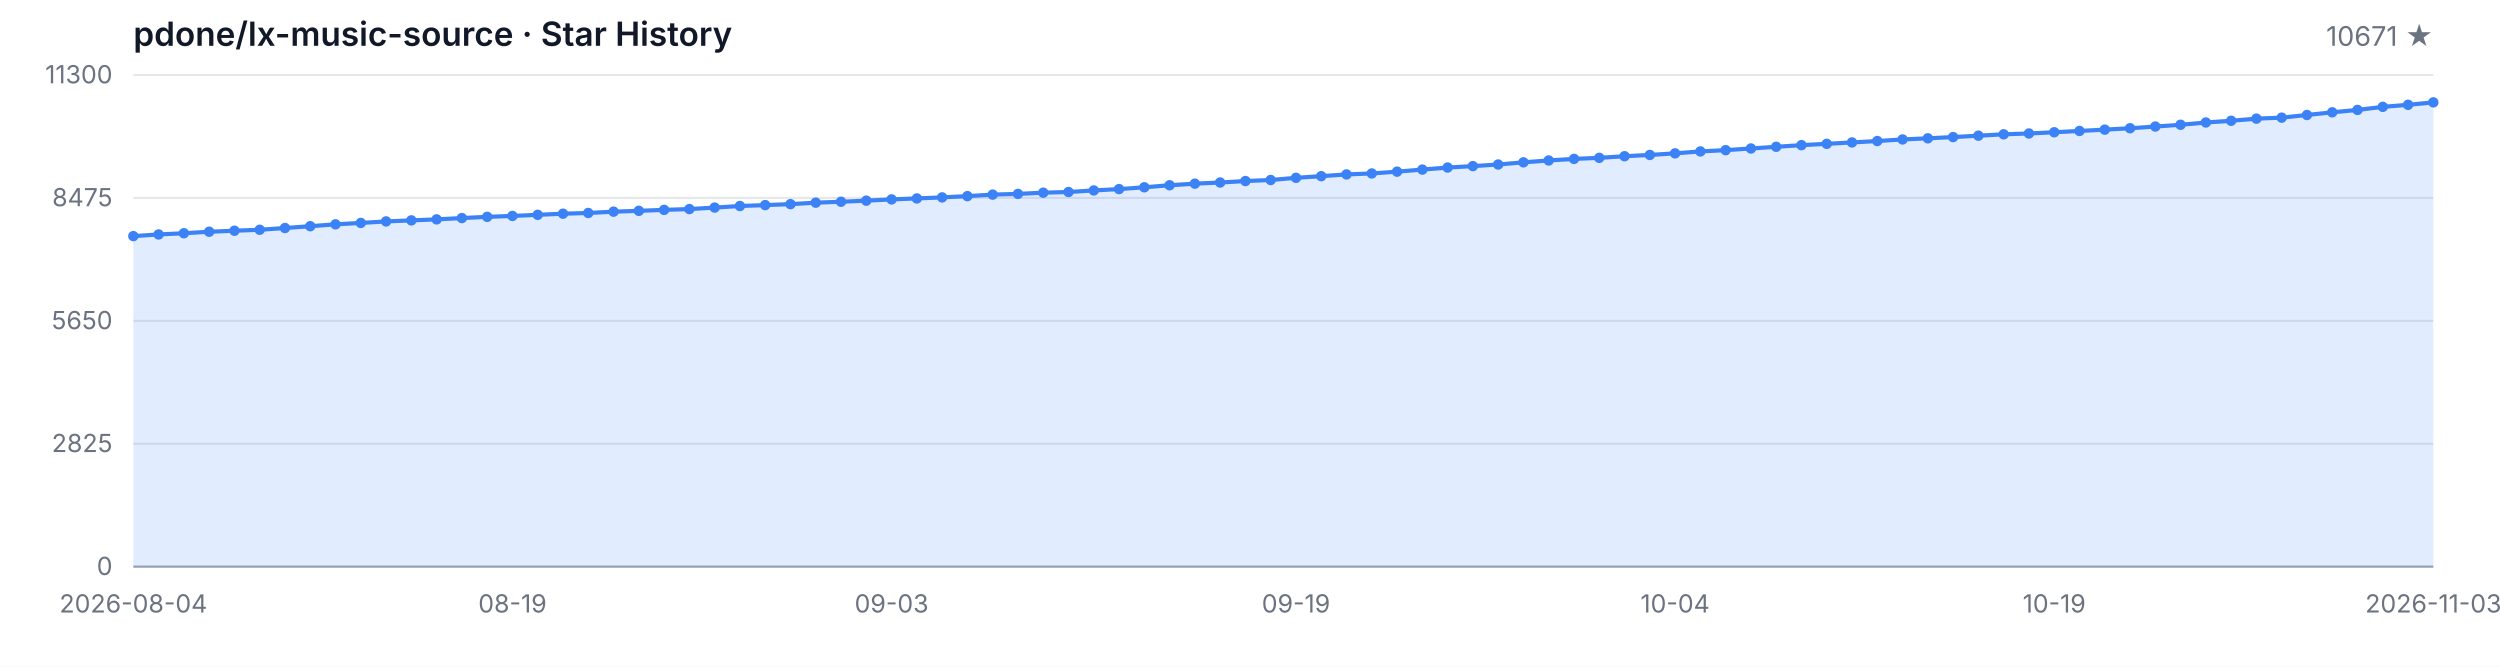
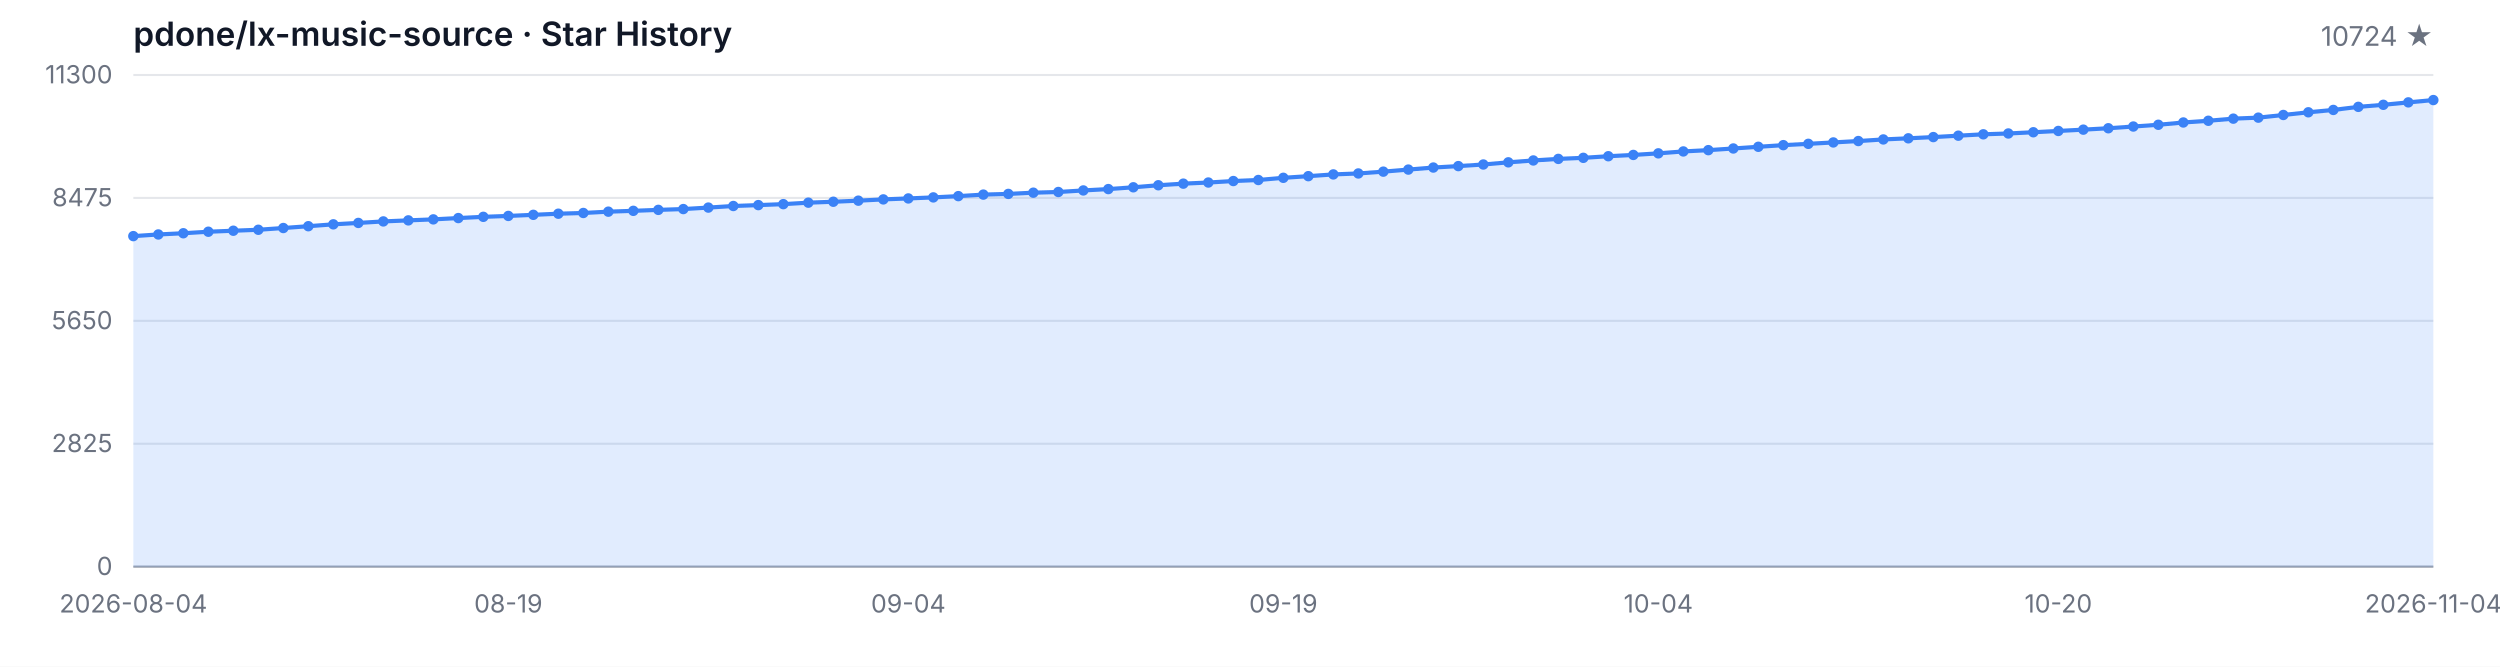
<svg xmlns="http://www.w3.org/2000/svg" width="1200" height="320" viewBox="0 0 1200 320" role="img" aria-label="Star History">
  <style>
  .bg { fill: #ffffff; }
  .grid { stroke: #e5e7eb; stroke-width: 1; }
  .axis { stroke: #9ca3af; stroke-width: 1; }
  .area { fill: rgba(59, 130, 246, 0.15); }
  .line { fill: none; stroke: #3b82f6; stroke-width: 2; stroke-linejoin: round; stroke-linecap: round; }
  .dot { fill: #3b82f6; }
  .tlabel { fill: #6b7280; font-family: -apple-system, BlinkMacSystemFont, 'Segoe UI', sans-serif; font-size: 12px; }
  .title { fill: #111827; font-family: -apple-system, BlinkMacSystemFont, 'Segoe UI', sans-serif; font-size: 16px; font-weight: 600; }
  .subtitle { fill: #6b7280; font-family: -apple-system, BlinkMacSystemFont, 'Segoe UI', sans-serif; font-size: 13px; }
  @media (prefers-color-scheme: dark) {
    .bg { fill: #0d1117; }
    .grid { stroke: #21262d; }
    .axis { stroke: #484f58; }
    .area { fill: rgba(58, 132, 255, 0.18); }
    .line { stroke: #58a6ff; }
    .dot { fill: #58a6ff; }
    .tlabel { fill: #8b949e; }
    .title { fill: #c9d1d9; }
    .subtitle { fill: #8b949e; }
  }
</style>
  <rect class="bg" width="1200" height="320" />
  <text class="title" x="64" y="22">pdone/lx-music-source · Star History</text>
-   <text class="subtitle" x="1168" y="22" text-anchor="end">10671 ★</text>
+   <text class="subtitle" x="1168" y="22" text-anchor="end">10724 ★</text>
  <line class="grid" x1="64" y1="272.00" x2="1168" y2="272.00" />
  <line class="grid" x1="64" y1="213.00" x2="1168" y2="213.00" />
  <line class="grid" x1="64" y1="154.00" x2="1168" y2="154.00" />
  <line class="grid" x1="64" y1="95.00" x2="1168" y2="95.00" />
  <line class="grid" x1="64" y1="36.00" x2="1168" y2="36.00" />
  <text class="tlabel" x="54" y="276.00" text-anchor="end">0</text>
  <text class="tlabel" x="54" y="217.00" text-anchor="end">2825</text>
  <text class="tlabel" x="54" y="158.00" text-anchor="end">5650</text>
  <text class="tlabel" x="54" y="99.00" text-anchor="end">8475</text>
  <text class="tlabel" x="54" y="40.00" text-anchor="end">11300</text>
  <line class="axis" x1="64" y1="272" x2="1168" y2="272" />
-   <path class="area" d="M 64.00 272.00 L 64.00 113.34 L 76.13 112.54 L 88.26 111.96 L 100.40 111.23 L 112.53 110.75 L 124.66 110.29 L 136.79 109.45 L 148.92 108.58 L 161.05 107.68 L 173.19 107.01 L 185.32 106.28 L 197.45 105.78 L 209.58 105.30 L 221.71 104.67 L 233.85 104.08 L 245.98 103.65 L 258.11 103.12 L 270.24 102.58 L 282.37 102.23 L 294.51 101.60 L 306.64 101.20 L 318.77 100.74 L 330.90 100.35 L 343.03 99.64 L 355.16 98.88 L 367.30 98.45 L 379.43 97.99 L 391.56 97.28 L 403.69 96.84 L 415.82 96.32 L 427.96 95.71 L 440.09 95.25 L 452.22 94.75 L 464.35 94.14 L 476.48 93.41 L 488.62 93.08 L 500.75 92.49 L 512.88 92.16 L 525.01 91.41 L 537.14 90.76 L 549.27 89.90 L 561.41 88.92 L 573.54 88.15 L 585.67 87.61 L 597.80 86.90 L 609.93 86.40 L 622.07 85.35 L 634.20 84.56 L 646.33 83.72 L 658.46 83.26 L 670.59 82.39 L 682.73 81.40 L 694.86 80.42 L 706.99 79.73 L 719.12 78.96 L 731.25 77.92 L 743.38 77.02 L 755.52 76.27 L 767.65 75.76 L 779.78 74.99 L 791.91 74.37 L 804.04 73.61 L 816.18 72.69 L 828.31 72.07 L 840.44 71.27 L 852.57 70.46 L 864.70 69.67 L 876.84 69.04 L 888.97 68.37 L 901.10 67.70 L 913.23 66.93 L 925.36 66.39 L 937.49 65.80 L 949.63 65.13 L 961.76 64.47 L 973.89 64.07 L 986.02 63.48 L 998.15 62.86 L 1010.29 62.23 L 1022.42 61.56 L 1034.55 60.73 L 1046.68 59.89 L 1058.81 58.79 L 1070.95 57.97 L 1083.08 56.95 L 1095.21 56.47 L 1107.34 55.19 L 1119.47 53.90 L 1131.60 52.77 L 1143.74 51.29 L 1155.87 50.31 L 1168.00 49.14 L 1168.00 272.00 Z" />
-   <path class="line" d="M 64.00 113.34 L 76.13 112.54 L 88.26 111.96 L 100.40 111.23 L 112.53 110.75 L 124.66 110.29 L 136.79 109.45 L 148.92 108.58 L 161.05 107.68 L 173.19 107.01 L 185.32 106.28 L 197.45 105.78 L 209.58 105.30 L 221.71 104.67 L 233.85 104.08 L 245.98 103.65 L 258.11 103.12 L 270.24 102.58 L 282.37 102.23 L 294.51 101.60 L 306.64 101.20 L 318.77 100.74 L 330.90 100.35 L 343.03 99.64 L 355.16 98.88 L 367.30 98.45 L 379.43 97.99 L 391.56 97.28 L 403.69 96.84 L 415.82 96.32 L 427.96 95.71 L 440.09 95.25 L 452.22 94.75 L 464.35 94.14 L 476.48 93.41 L 488.62 93.08 L 500.75 92.49 L 512.88 92.16 L 525.01 91.41 L 537.14 90.76 L 549.27 89.90 L 561.41 88.92 L 573.54 88.15 L 585.67 87.61 L 597.80 86.90 L 609.93 86.40 L 622.07 85.35 L 634.20 84.56 L 646.33 83.72 L 658.46 83.26 L 670.59 82.39 L 682.73 81.40 L 694.86 80.42 L 706.99 79.73 L 719.12 78.96 L 731.25 77.92 L 743.38 77.02 L 755.52 76.27 L 767.65 75.76 L 779.78 74.99 L 791.91 74.37 L 804.04 73.61 L 816.18 72.69 L 828.31 72.07 L 840.44 71.27 L 852.57 70.46 L 864.70 69.67 L 876.84 69.04 L 888.97 68.37 L 901.10 67.70 L 913.23 66.93 L 925.36 66.39 L 937.49 65.80 L 949.63 65.13 L 961.76 64.47 L 973.89 64.07 L 986.02 63.48 L 998.15 62.86 L 1010.29 62.23 L 1022.42 61.56 L 1034.55 60.73 L 1046.68 59.89 L 1058.81 58.79 L 1070.95 57.97 L 1083.08 56.95 L 1095.21 56.47 L 1107.34 55.19 L 1119.47 53.90 L 1131.60 52.77 L 1143.74 51.29 L 1155.87 50.31 L 1168.00 49.14" />
+   <path class="area" d="M 64.00 272.00 L 64.00 113.34 L 76.00 112.54 L 88.00 111.96 L 100.00 111.23 L 112.00 110.75 L 124.00 110.29 L 136.00 109.45 L 148.00 108.58 L 160.00 107.68 L 172.00 107.01 L 184.00 106.28 L 196.00 105.78 L 208.00 105.30 L 220.00 104.67 L 232.00 104.08 L 244.00 103.65 L 256.00 103.12 L 268.00 102.58 L 280.00 102.23 L 292.00 101.60 L 304.00 101.20 L 316.00 100.74 L 328.00 100.35 L 340.00 99.64 L 352.00 98.88 L 364.00 98.45 L 376.00 97.99 L 388.00 97.28 L 400.00 96.84 L 412.00 96.32 L 424.00 95.71 L 436.00 95.25 L 448.00 94.75 L 460.00 94.14 L 472.00 93.41 L 484.00 93.08 L 496.00 92.49 L 508.00 92.16 L 520.00 91.41 L 532.00 90.76 L 544.00 89.90 L 556.00 88.92 L 568.00 88.15 L 580.00 87.61 L 592.00 86.90 L 604.00 86.40 L 616.00 85.35 L 628.00 84.56 L 640.00 83.72 L 652.00 83.26 L 664.00 82.39 L 676.00 81.40 L 688.00 80.42 L 700.00 79.73 L 712.00 78.96 L 724.00 77.92 L 736.00 77.02 L 748.00 76.27 L 760.00 75.76 L 772.00 74.99 L 784.00 74.37 L 796.00 73.61 L 808.00 72.69 L 820.00 72.07 L 832.00 71.27 L 844.00 70.46 L 856.00 69.67 L 868.00 69.04 L 880.00 68.37 L 892.00 67.70 L 904.00 66.93 L 916.00 66.39 L 928.00 65.80 L 940.00 65.13 L 952.00 64.47 L 964.00 64.07 L 976.00 63.48 L 988.00 62.86 L 1000.00 62.23 L 1012.00 61.56 L 1024.00 60.73 L 1036.00 59.89 L 1048.00 58.79 L 1060.00 57.97 L 1072.00 56.95 L 1084.00 56.47 L 1096.00 55.19 L 1108.00 53.90 L 1120.00 52.77 L 1132.00 51.29 L 1144.00 50.31 L 1156.00 49.14 L 1168.00 48.03 L 1168.00 272.00 Z" />
+   <path class="line" d="M 64.00 113.34 L 76.00 112.54 L 88.00 111.96 L 100.00 111.23 L 112.00 110.75 L 124.00 110.29 L 136.00 109.45 L 148.00 108.58 L 160.00 107.68 L 172.00 107.01 L 184.00 106.28 L 196.00 105.78 L 208.00 105.30 L 220.00 104.67 L 232.00 104.08 L 244.00 103.65 L 256.00 103.12 L 268.00 102.58 L 280.00 102.23 L 292.00 101.60 L 304.00 101.20 L 316.00 100.74 L 328.00 100.35 L 340.00 99.64 L 352.00 98.88 L 364.00 98.45 L 376.00 97.99 L 388.00 97.28 L 400.00 96.84 L 412.00 96.32 L 424.00 95.71 L 436.00 95.25 L 448.00 94.75 L 460.00 94.14 L 472.00 93.41 L 484.00 93.08 L 496.00 92.49 L 508.00 92.16 L 520.00 91.41 L 532.00 90.76 L 544.00 89.90 L 556.00 88.92 L 568.00 88.15 L 580.00 87.61 L 592.00 86.90 L 604.00 86.40 L 616.00 85.35 L 628.00 84.56 L 640.00 83.72 L 652.00 83.26 L 664.00 82.39 L 676.00 81.40 L 688.00 80.42 L 700.00 79.73 L 712.00 78.96 L 724.00 77.92 L 736.00 77.02 L 748.00 76.27 L 760.00 75.76 L 772.00 74.99 L 784.00 74.37 L 796.00 73.61 L 808.00 72.69 L 820.00 72.07 L 832.00 71.27 L 844.00 70.46 L 856.00 69.67 L 868.00 69.04 L 880.00 68.37 L 892.00 67.70 L 904.00 66.93 L 916.00 66.39 L 928.00 65.80 L 940.00 65.13 L 952.00 64.47 L 964.00 64.07 L 976.00 63.48 L 988.00 62.86 L 1000.00 62.23 L 1012.00 61.56 L 1024.00 60.73 L 1036.00 59.89 L 1048.00 58.79 L 1060.00 57.97 L 1072.00 56.95 L 1084.00 56.47 L 1096.00 55.19 L 1108.00 53.90 L 1120.00 52.77 L 1132.00 51.29 L 1144.00 50.31 L 1156.00 49.14 L 1168.00 48.03" />
  <circle class="dot" cx="64.00" cy="113.34" r="2.5" />
-   <circle class="dot" cx="76.13" cy="112.54" r="2.5" />
-   <circle class="dot" cx="88.26" cy="111.96" r="2.5" />
-   <circle class="dot" cx="100.40" cy="111.23" r="2.5" />
-   <circle class="dot" cx="112.53" cy="110.75" r="2.5" />
-   <circle class="dot" cx="124.66" cy="110.29" r="2.5" />
-   <circle class="dot" cx="136.79" cy="109.45" r="2.5" />
-   <circle class="dot" cx="148.92" cy="108.58" r="2.5" />
-   <circle class="dot" cx="161.05" cy="107.68" r="2.5" />
-   <circle class="dot" cx="173.19" cy="107.01" r="2.5" />
-   <circle class="dot" cx="185.32" cy="106.28" r="2.5" />
-   <circle class="dot" cx="197.45" cy="105.78" r="2.5" />
-   <circle class="dot" cx="209.58" cy="105.30" r="2.5" />
-   <circle class="dot" cx="221.71" cy="104.67" r="2.5" />
-   <circle class="dot" cx="233.85" cy="104.08" r="2.5" />
-   <circle class="dot" cx="245.98" cy="103.65" r="2.5" />
-   <circle class="dot" cx="258.11" cy="103.12" r="2.5" />
-   <circle class="dot" cx="270.24" cy="102.58" r="2.5" />
-   <circle class="dot" cx="282.37" cy="102.23" r="2.5" />
-   <circle class="dot" cx="294.51" cy="101.60" r="2.5" />
-   <circle class="dot" cx="306.64" cy="101.20" r="2.5" />
-   <circle class="dot" cx="318.77" cy="100.74" r="2.5" />
-   <circle class="dot" cx="330.90" cy="100.35" r="2.5" />
-   <circle class="dot" cx="343.03" cy="99.64" r="2.5" />
-   <circle class="dot" cx="355.16" cy="98.88" r="2.5" />
-   <circle class="dot" cx="367.30" cy="98.45" r="2.5" />
-   <circle class="dot" cx="379.43" cy="97.99" r="2.5" />
-   <circle class="dot" cx="391.56" cy="97.28" r="2.5" />
-   <circle class="dot" cx="403.69" cy="96.84" r="2.5" />
-   <circle class="dot" cx="415.82" cy="96.32" r="2.5" />
-   <circle class="dot" cx="427.96" cy="95.71" r="2.5" />
-   <circle class="dot" cx="440.09" cy="95.25" r="2.5" />
-   <circle class="dot" cx="452.22" cy="94.75" r="2.5" />
-   <circle class="dot" cx="464.35" cy="94.14" r="2.5" />
-   <circle class="dot" cx="476.48" cy="93.41" r="2.5" />
-   <circle class="dot" cx="488.62" cy="93.08" r="2.5" />
-   <circle class="dot" cx="500.75" cy="92.49" r="2.5" />
-   <circle class="dot" cx="512.88" cy="92.16" r="2.5" />
-   <circle class="dot" cx="525.01" cy="91.41" r="2.5" />
-   <circle class="dot" cx="537.14" cy="90.76" r="2.5" />
-   <circle class="dot" cx="549.27" cy="89.90" r="2.5" />
-   <circle class="dot" cx="561.41" cy="88.92" r="2.5" />
-   <circle class="dot" cx="573.54" cy="88.15" r="2.5" />
-   <circle class="dot" cx="585.67" cy="87.61" r="2.5" />
-   <circle class="dot" cx="597.80" cy="86.90" r="2.5" />
-   <circle class="dot" cx="609.93" cy="86.40" r="2.5" />
-   <circle class="dot" cx="622.07" cy="85.35" r="2.5" />
-   <circle class="dot" cx="634.20" cy="84.56" r="2.5" />
-   <circle class="dot" cx="646.33" cy="83.72" r="2.5" />
-   <circle class="dot" cx="658.46" cy="83.26" r="2.5" />
-   <circle class="dot" cx="670.59" cy="82.39" r="2.5" />
-   <circle class="dot" cx="682.73" cy="81.40" r="2.5" />
-   <circle class="dot" cx="694.86" cy="80.42" r="2.5" />
-   <circle class="dot" cx="706.99" cy="79.73" r="2.5" />
-   <circle class="dot" cx="719.12" cy="78.96" r="2.5" />
-   <circle class="dot" cx="731.25" cy="77.92" r="2.5" />
-   <circle class="dot" cx="743.38" cy="77.02" r="2.5" />
-   <circle class="dot" cx="755.52" cy="76.27" r="2.5" />
-   <circle class="dot" cx="767.65" cy="75.76" r="2.5" />
-   <circle class="dot" cx="779.78" cy="74.99" r="2.5" />
-   <circle class="dot" cx="791.91" cy="74.37" r="2.5" />
-   <circle class="dot" cx="804.04" cy="73.61" r="2.5" />
-   <circle class="dot" cx="816.18" cy="72.69" r="2.5" />
-   <circle class="dot" cx="828.31" cy="72.07" r="2.5" />
-   <circle class="dot" cx="840.44" cy="71.27" r="2.5" />
-   <circle class="dot" cx="852.57" cy="70.46" r="2.5" />
-   <circle class="dot" cx="864.70" cy="69.67" r="2.5" />
-   <circle class="dot" cx="876.84" cy="69.04" r="2.5" />
-   <circle class="dot" cx="888.97" cy="68.37" r="2.5" />
-   <circle class="dot" cx="901.10" cy="67.70" r="2.5" />
-   <circle class="dot" cx="913.23" cy="66.93" r="2.5" />
-   <circle class="dot" cx="925.36" cy="66.39" r="2.5" />
-   <circle class="dot" cx="937.49" cy="65.80" r="2.5" />
-   <circle class="dot" cx="949.63" cy="65.13" r="2.5" />
-   <circle class="dot" cx="961.76" cy="64.47" r="2.5" />
-   <circle class="dot" cx="973.89" cy="64.07" r="2.5" />
-   <circle class="dot" cx="986.02" cy="63.48" r="2.5" />
-   <circle class="dot" cx="998.15" cy="62.86" r="2.5" />
-   <circle class="dot" cx="1010.29" cy="62.23" r="2.5" />
-   <circle class="dot" cx="1022.42" cy="61.56" r="2.5" />
-   <circle class="dot" cx="1034.55" cy="60.73" r="2.5" />
-   <circle class="dot" cx="1046.68" cy="59.89" r="2.5" />
-   <circle class="dot" cx="1058.81" cy="58.79" r="2.5" />
-   <circle class="dot" cx="1070.95" cy="57.97" r="2.5" />
-   <circle class="dot" cx="1083.08" cy="56.95" r="2.5" />
-   <circle class="dot" cx="1095.21" cy="56.47" r="2.5" />
-   <circle class="dot" cx="1107.34" cy="55.19" r="2.5" />
-   <circle class="dot" cx="1119.47" cy="53.90" r="2.5" />
-   <circle class="dot" cx="1131.60" cy="52.77" r="2.5" />
-   <circle class="dot" cx="1143.74" cy="51.29" r="2.5" />
-   <circle class="dot" cx="1155.87" cy="50.31" r="2.5" />
-   <circle class="dot" cx="1168.00" cy="49.14" r="2.5" />
+   <circle class="dot" cx="76.00" cy="112.54" r="2.5" />
+   <circle class="dot" cx="88.00" cy="111.96" r="2.5" />
+   <circle class="dot" cx="100.00" cy="111.23" r="2.5" />
+   <circle class="dot" cx="112.00" cy="110.75" r="2.5" />
+   <circle class="dot" cx="124.00" cy="110.29" r="2.5" />
+   <circle class="dot" cx="136.00" cy="109.45" r="2.5" />
+   <circle class="dot" cx="148.00" cy="108.58" r="2.5" />
+   <circle class="dot" cx="160.00" cy="107.68" r="2.5" />
+   <circle class="dot" cx="172.00" cy="107.01" r="2.5" />
+   <circle class="dot" cx="184.00" cy="106.28" r="2.5" />
+   <circle class="dot" cx="196.00" cy="105.78" r="2.5" />
+   <circle class="dot" cx="208.00" cy="105.30" r="2.5" />
+   <circle class="dot" cx="220.00" cy="104.67" r="2.5" />
+   <circle class="dot" cx="232.00" cy="104.08" r="2.5" />
+   <circle class="dot" cx="244.00" cy="103.65" r="2.5" />
+   <circle class="dot" cx="256.00" cy="103.12" r="2.5" />
+   <circle class="dot" cx="268.00" cy="102.58" r="2.5" />
+   <circle class="dot" cx="280.00" cy="102.23" r="2.5" />
+   <circle class="dot" cx="292.00" cy="101.60" r="2.5" />
+   <circle class="dot" cx="304.00" cy="101.20" r="2.5" />
+   <circle class="dot" cx="316.00" cy="100.74" r="2.5" />
+   <circle class="dot" cx="328.00" cy="100.35" r="2.5" />
+   <circle class="dot" cx="340.00" cy="99.64" r="2.5" />
+   <circle class="dot" cx="352.00" cy="98.88" r="2.5" />
+   <circle class="dot" cx="364.00" cy="98.45" r="2.5" />
+   <circle class="dot" cx="376.00" cy="97.99" r="2.5" />
+   <circle class="dot" cx="388.00" cy="97.28" r="2.5" />
+   <circle class="dot" cx="400.00" cy="96.84" r="2.5" />
+   <circle class="dot" cx="412.00" cy="96.32" r="2.5" />
+   <circle class="dot" cx="424.00" cy="95.71" r="2.5" />
+   <circle class="dot" cx="436.00" cy="95.25" r="2.5" />
+   <circle class="dot" cx="448.00" cy="94.75" r="2.5" />
+   <circle class="dot" cx="460.00" cy="94.14" r="2.5" />
+   <circle class="dot" cx="472.00" cy="93.41" r="2.5" />
+   <circle class="dot" cx="484.00" cy="93.08" r="2.5" />
+   <circle class="dot" cx="496.00" cy="92.49" r="2.5" />
+   <circle class="dot" cx="508.00" cy="92.16" r="2.5" />
+   <circle class="dot" cx="520.00" cy="91.41" r="2.5" />
+   <circle class="dot" cx="532.00" cy="90.76" r="2.5" />
+   <circle class="dot" cx="544.00" cy="89.90" r="2.5" />
+   <circle class="dot" cx="556.00" cy="88.92" r="2.5" />
+   <circle class="dot" cx="568.00" cy="88.15" r="2.5" />
+   <circle class="dot" cx="580.00" cy="87.61" r="2.5" />
+   <circle class="dot" cx="592.00" cy="86.90" r="2.5" />
+   <circle class="dot" cx="604.00" cy="86.40" r="2.5" />
+   <circle class="dot" cx="616.00" cy="85.35" r="2.5" />
+   <circle class="dot" cx="628.00" cy="84.56" r="2.5" />
+   <circle class="dot" cx="640.00" cy="83.72" r="2.5" />
+   <circle class="dot" cx="652.00" cy="83.26" r="2.5" />
+   <circle class="dot" cx="664.00" cy="82.39" r="2.5" />
+   <circle class="dot" cx="676.00" cy="81.40" r="2.5" />
+   <circle class="dot" cx="688.00" cy="80.42" r="2.5" />
+   <circle class="dot" cx="700.00" cy="79.73" r="2.5" />
+   <circle class="dot" cx="712.00" cy="78.96" r="2.5" />
+   <circle class="dot" cx="724.00" cy="77.92" r="2.5" />
+   <circle class="dot" cx="736.00" cy="77.02" r="2.5" />
+   <circle class="dot" cx="748.00" cy="76.27" r="2.5" />
+   <circle class="dot" cx="760.00" cy="75.76" r="2.5" />
+   <circle class="dot" cx="772.00" cy="74.99" r="2.5" />
+   <circle class="dot" cx="784.00" cy="74.37" r="2.5" />
+   <circle class="dot" cx="796.00" cy="73.61" r="2.5" />
+   <circle class="dot" cx="808.00" cy="72.69" r="2.5" />
+   <circle class="dot" cx="820.00" cy="72.07" r="2.5" />
+   <circle class="dot" cx="832.00" cy="71.27" r="2.5" />
+   <circle class="dot" cx="844.00" cy="70.46" r="2.5" />
+   <circle class="dot" cx="856.00" cy="69.67" r="2.5" />
+   <circle class="dot" cx="868.00" cy="69.04" r="2.5" />
+   <circle class="dot" cx="880.00" cy="68.37" r="2.5" />
+   <circle class="dot" cx="892.00" cy="67.70" r="2.5" />
+   <circle class="dot" cx="904.00" cy="66.93" r="2.5" />
+   <circle class="dot" cx="916.00" cy="66.39" r="2.5" />
+   <circle class="dot" cx="928.00" cy="65.80" r="2.5" />
+   <circle class="dot" cx="940.00" cy="65.13" r="2.5" />
+   <circle class="dot" cx="952.00" cy="64.47" r="2.5" />
+   <circle class="dot" cx="964.00" cy="64.07" r="2.5" />
+   <circle class="dot" cx="976.00" cy="63.48" r="2.5" />
+   <circle class="dot" cx="988.00" cy="62.86" r="2.5" />
+   <circle class="dot" cx="1000.00" cy="62.23" r="2.5" />
+   <circle class="dot" cx="1012.00" cy="61.56" r="2.5" />
+   <circle class="dot" cx="1024.00" cy="60.73" r="2.5" />
+   <circle class="dot" cx="1036.00" cy="59.89" r="2.5" />
+   <circle class="dot" cx="1048.00" cy="58.79" r="2.5" />
+   <circle class="dot" cx="1060.00" cy="57.97" r="2.5" />
+   <circle class="dot" cx="1072.00" cy="56.95" r="2.5" />
+   <circle class="dot" cx="1084.00" cy="56.47" r="2.5" />
+   <circle class="dot" cx="1096.00" cy="55.19" r="2.5" />
+   <circle class="dot" cx="1108.00" cy="53.90" r="2.5" />
+   <circle class="dot" cx="1120.00" cy="52.77" r="2.5" />
+   <circle class="dot" cx="1132.00" cy="51.29" r="2.5" />
+   <circle class="dot" cx="1144.00" cy="50.31" r="2.5" />
+   <circle class="dot" cx="1156.00" cy="49.14" r="2.5" />
+   <circle class="dot" cx="1168.00" cy="48.03" r="2.5" />
  <text class="tlabel" x="64.00" y="294" text-anchor="middle">2026-08-04</text>
-   <text class="tlabel" x="245.98" y="294" text-anchor="middle">08-19</text>
-   <text class="tlabel" x="427.96" y="294" text-anchor="middle">09-03</text>
-   <text class="tlabel" x="622.07" y="294" text-anchor="middle">09-19</text>
-   <text class="tlabel" x="804.04" y="294" text-anchor="middle">10-04</text>
-   <text class="tlabel" x="986.02" y="294" text-anchor="middle">10-19</text>
-   <text class="tlabel" x="1168.00" y="294" text-anchor="middle">2026-11-03</text>
+   <text class="tlabel" x="244.00" y="294" text-anchor="middle">08-19</text>
+   <text class="tlabel" x="436.00" y="294" text-anchor="middle">09-04</text>
+   <text class="tlabel" x="616.00" y="294" text-anchor="middle">09-19</text>
+   <text class="tlabel" x="796.00" y="294" text-anchor="middle">10-04</text>
+   <text class="tlabel" x="988.00" y="294" text-anchor="middle">10-20</text>
+   <text class="tlabel" x="1168.00" y="294" text-anchor="middle">2026-11-04</text>
</svg>
